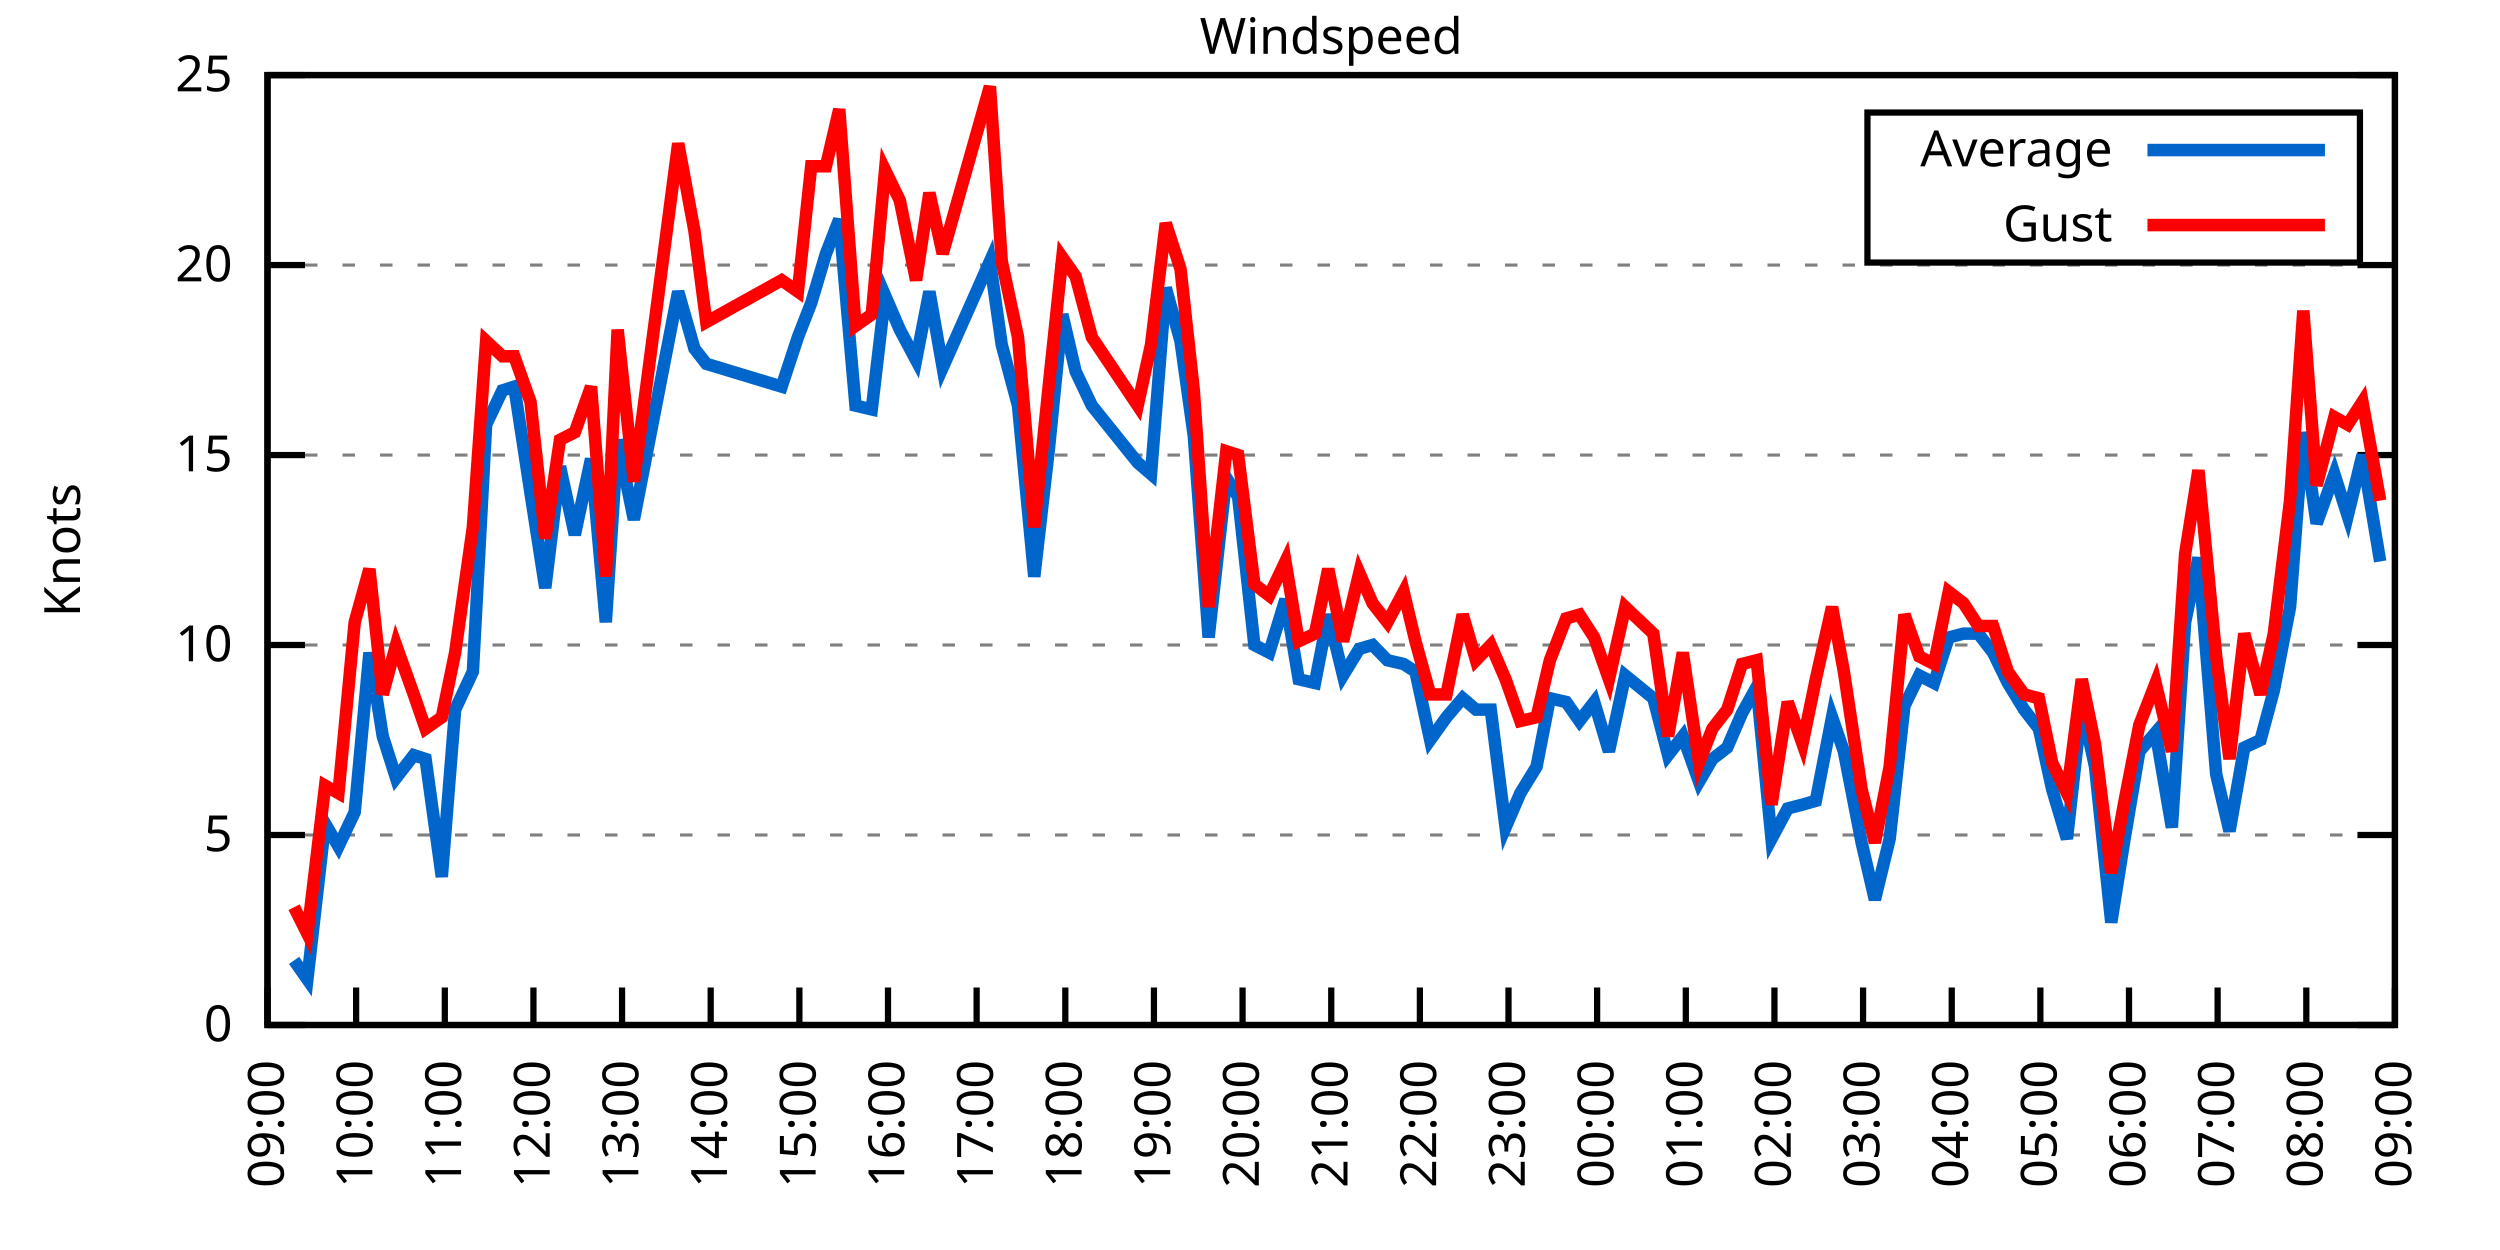
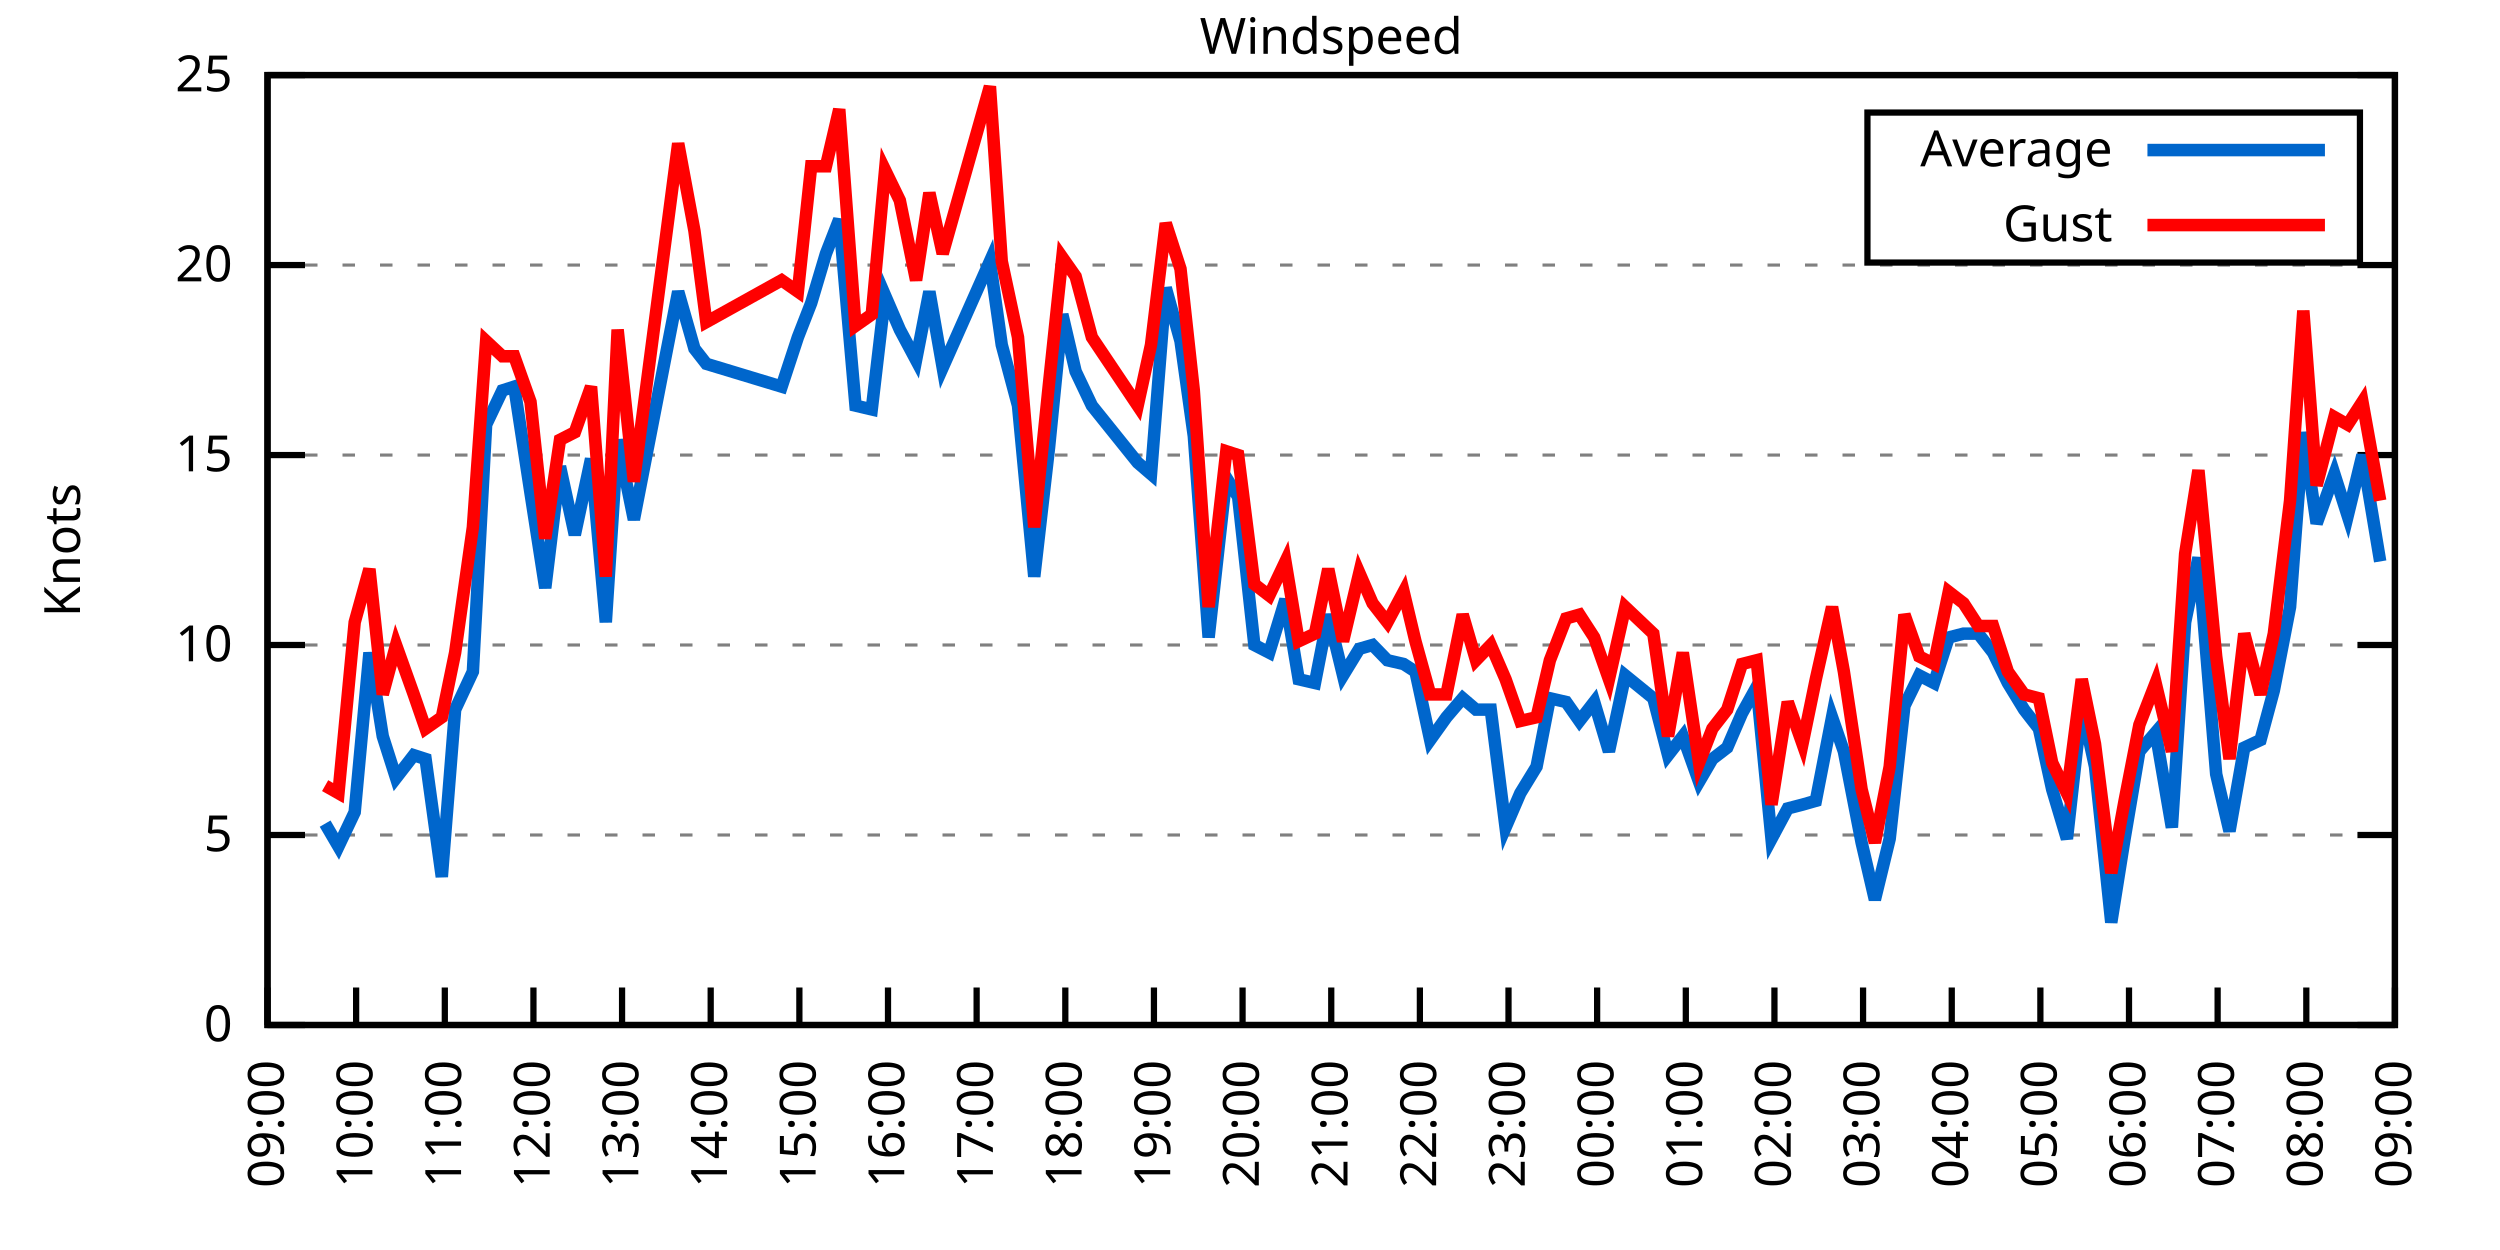
<svg xmlns="http://www.w3.org/2000/svg" xmlns:xlink="http://www.w3.org/1999/xlink" width="400" height="200" viewBox="0 0 400 200">
  <g id="gnuplot_canvas">
    <rect x="0" y="0" width="400" height="200" fill="none" />
    <defs>
      <circle id="gpDot" r="0.5" stroke-width="0.5" stroke="currentColor" />
      <path id="gpPt0" stroke-width="0.333" stroke="currentColor" d="M-1,0 h2 M0,-1 v2" />
      <path id="gpPt1" stroke-width="0.333" stroke="currentColor" d="M-1,-1 L1,1 M1,-1 L-1,1" />
      <path id="gpPt2" stroke-width="0.333" stroke="currentColor" d="M-1,0 L1,0 M0,-1 L0,1 M-1,-1 L1,1 M-1,1 L1,-1" />
      <rect id="gpPt3" stroke-width="0.333" stroke="currentColor" x="-1" y="-1" width="2" height="2" />
      <rect id="gpPt4" stroke-width="0.333" stroke="currentColor" fill="currentColor" x="-1" y="-1" width="2" height="2" />
      <circle id="gpPt5" stroke-width="0.333" stroke="currentColor" cx="0" cy="0" r="1" />
      <use xlink:href="#gpPt5" id="gpPt6" fill="currentColor" stroke="none" />
      <path id="gpPt7" stroke-width="0.333" stroke="currentColor" d="M0,-1.33 L-1.33,0.67 L1.33,0.67 z" />
      <use xlink:href="#gpPt7" id="gpPt8" fill="currentColor" stroke="none" />
      <use xlink:href="#gpPt7" id="gpPt9" stroke="currentColor" transform="rotate(180)" />
      <use xlink:href="#gpPt9" id="gpPt10" fill="currentColor" stroke="none" />
      <use xlink:href="#gpPt3" id="gpPt11" stroke="currentColor" transform="rotate(45)" />
      <use xlink:href="#gpPt11" id="gpPt12" fill="currentColor" stroke="none" />
      <path id="gpPt13" stroke-width="0.333" stroke="currentColor" d="M0,1.330 L1.265,0.411 L0.782,-1.067 L-0.782,-1.076 L-1.265,0.411 z" />
      <use xlink:href="#gpPt13" id="gpPt14" fill="currentColor" stroke="none" />
      <filter id="textbox" filterUnits="objectBoundingBox" x="0" y="0" height="1" width="1">
        <feFlood flood-color="white" flood-opacity="1" result="bgnd" />
        <feComposite in="SourceGraphic" in2="bgnd" operator="atop" />
      </filter>
      <filter id="greybox" filterUnits="objectBoundingBox" x="0" y="0" height="1" width="1">
        <feFlood flood-color="lightgrey" flood-opacity="1" result="grey" />
        <feComposite in="SourceGraphic" in2="grey" operator="atop" />
      </filter>
    </defs>
    <g fill="none" color="white" stroke="currentColor" stroke-width="1.00" stroke-linecap="butt" stroke-linejoin="miter">
</g>
    <g fill="none" color="black" stroke="currentColor" stroke-width="1.00" stroke-linecap="butt" stroke-linejoin="miter">
      <g stroke="none" shape-rendering="crispEdges">
        <polygon fill="rgb(255, 255, 255)" points="42.80,164.00 383.18,164.00 383.18,12.02 42.80,12.02 " />
      </g>
    </g>
    <g fill="none" color="black" stroke="currentColor" stroke-width="1.00" stroke-linecap="butt" stroke-linejoin="miter">
</g>
    <g fill="none" color="black" stroke="black" stroke-width="0.50" stroke-linecap="butt" stroke-linejoin="miter">
</g>
    <g fill="none" color="gray" stroke="currentColor" stroke-width="0.50" stroke-linecap="butt" stroke-linejoin="miter">
      <path stroke="gray" stroke-dasharray="2,4" class="gridline" d="M42.80,164.00 L383.19,164.00  " />
    </g>
    <g fill="none" color="gray" stroke="gray" stroke-width="1.00" stroke-linecap="butt" stroke-linejoin="miter">
</g>
    <g fill="none" color="black" stroke="currentColor" stroke-width="1.00" stroke-linecap="butt" stroke-linejoin="miter">
      <path stroke="black" d="M42.80,164.00 L48.80,164.00 M383.19,164.00 L377.19,164.00  " />
      <g transform="translate(37.20,166.60)" stroke="none" fill="black" font-family="Sans" font-size="8.00" text-anchor="end">
        <text>
          <tspan font-family="Sans"> 0</tspan>
        </text>
      </g>
    </g>
    <g fill="none" color="black" stroke="currentColor" stroke-width="1.00" stroke-linecap="butt" stroke-linejoin="miter">
</g>
    <g fill="none" color="black" stroke="black" stroke-width="0.50" stroke-linecap="butt" stroke-linejoin="miter">
</g>
    <g fill="none" color="gray" stroke="currentColor" stroke-width="0.50" stroke-linecap="butt" stroke-linejoin="miter">
      <path stroke="gray" stroke-dasharray="2,4" class="gridline" d="M42.80,133.60 L383.19,133.60  " />
    </g>
    <g fill="none" color="gray" stroke="gray" stroke-width="1.00" stroke-linecap="butt" stroke-linejoin="miter">
</g>
    <g fill="none" color="black" stroke="currentColor" stroke-width="1.00" stroke-linecap="butt" stroke-linejoin="miter">
      <path stroke="black" d="M42.80,133.60 L48.80,133.60 M383.19,133.60 L377.19,133.60  " />
      <g transform="translate(37.20,136.20)" stroke="none" fill="black" font-family="Sans" font-size="8.00" text-anchor="end">
        <text>
          <tspan font-family="Sans"> 5</tspan>
        </text>
      </g>
    </g>
    <g fill="none" color="black" stroke="currentColor" stroke-width="1.00" stroke-linecap="butt" stroke-linejoin="miter">
</g>
    <g fill="none" color="black" stroke="black" stroke-width="0.50" stroke-linecap="butt" stroke-linejoin="miter">
</g>
    <g fill="none" color="gray" stroke="currentColor" stroke-width="0.50" stroke-linecap="butt" stroke-linejoin="miter">
      <path stroke="gray" stroke-dasharray="2,4" class="gridline" d="M42.80,103.20 L383.19,103.20  " />
    </g>
    <g fill="none" color="gray" stroke="gray" stroke-width="1.00" stroke-linecap="butt" stroke-linejoin="miter">
</g>
    <g fill="none" color="black" stroke="currentColor" stroke-width="1.00" stroke-linecap="butt" stroke-linejoin="miter">
      <path stroke="black" d="M42.80,103.20 L48.80,103.20 M383.19,103.20 L377.19,103.20  " />
      <g transform="translate(37.20,105.80)" stroke="none" fill="black" font-family="Sans" font-size="8.00" text-anchor="end">
        <text>
          <tspan font-family="Sans"> 10</tspan>
        </text>
      </g>
    </g>
    <g fill="none" color="black" stroke="currentColor" stroke-width="1.00" stroke-linecap="butt" stroke-linejoin="miter">
</g>
    <g fill="none" color="black" stroke="black" stroke-width="0.50" stroke-linecap="butt" stroke-linejoin="miter">
</g>
    <g fill="none" color="gray" stroke="currentColor" stroke-width="0.50" stroke-linecap="butt" stroke-linejoin="miter">
      <path stroke="gray" stroke-dasharray="2,4" class="gridline" d="M42.80,72.81 L383.19,72.81  " />
    </g>
    <g fill="none" color="gray" stroke="gray" stroke-width="1.00" stroke-linecap="butt" stroke-linejoin="miter">
</g>
    <g fill="none" color="black" stroke="currentColor" stroke-width="1.00" stroke-linecap="butt" stroke-linejoin="miter">
      <path stroke="black" d="M42.80,72.81 L48.80,72.81 M383.19,72.81 L377.19,72.81  " />
      <g transform="translate(37.20,75.41)" stroke="none" fill="black" font-family="Sans" font-size="8.00" text-anchor="end">
        <text>
          <tspan font-family="Sans"> 15</tspan>
        </text>
      </g>
    </g>
    <g fill="none" color="black" stroke="currentColor" stroke-width="1.00" stroke-linecap="butt" stroke-linejoin="miter">
</g>
    <g fill="none" color="black" stroke="black" stroke-width="0.50" stroke-linecap="butt" stroke-linejoin="miter">
</g>
    <g fill="none" color="gray" stroke="currentColor" stroke-width="0.50" stroke-linecap="butt" stroke-linejoin="miter">
      <path stroke="gray" stroke-dasharray="2,4" class="gridline" d="M42.80,42.41 L383.19,42.41  " />
    </g>
    <g fill="none" color="gray" stroke="gray" stroke-width="1.00" stroke-linecap="butt" stroke-linejoin="miter">
</g>
    <g fill="none" color="black" stroke="currentColor" stroke-width="1.00" stroke-linecap="butt" stroke-linejoin="miter">
      <path stroke="black" d="M42.80,42.41 L48.80,42.41 M383.19,42.41 L377.19,42.41  " />
      <g transform="translate(37.20,45.01)" stroke="none" fill="black" font-family="Sans" font-size="8.00" text-anchor="end">
        <text>
          <tspan font-family="Sans"> 20</tspan>
        </text>
      </g>
    </g>
    <g fill="none" color="black" stroke="currentColor" stroke-width="1.00" stroke-linecap="butt" stroke-linejoin="miter">
</g>
    <g fill="none" color="black" stroke="black" stroke-width="0.50" stroke-linecap="butt" stroke-linejoin="miter">
</g>
    <g fill="none" color="gray" stroke="currentColor" stroke-width="0.50" stroke-linecap="butt" stroke-linejoin="miter">
      <path stroke="gray" stroke-dasharray="2,4" class="gridline" d="M42.80,12.01 L383.19,12.01  " />
    </g>
    <g fill="none" color="gray" stroke="gray" stroke-width="1.00" stroke-linecap="butt" stroke-linejoin="miter">
</g>
    <g fill="none" color="black" stroke="currentColor" stroke-width="1.00" stroke-linecap="butt" stroke-linejoin="miter">
      <path stroke="black" d="M42.80,12.01 L48.80,12.01 M383.19,12.01 L377.19,12.01  " />
      <g transform="translate(37.20,14.61)" stroke="none" fill="black" font-family="Sans" font-size="8.00" text-anchor="end">
        <text>
          <tspan font-family="Sans"> 25</tspan>
        </text>
      </g>
    </g>
    <g fill="none" color="black" stroke="currentColor" stroke-width="1.00" stroke-linecap="butt" stroke-linejoin="miter">
      <path stroke="black" d="M42.80,164.00 L42.80,158.00  " />
      <g transform="translate(45.40,169.60) rotate(270.00)" stroke="none" fill="black" font-family="Sans" font-size="8.00" text-anchor="end">
        <text>
          <tspan font-family="Sans">09:00</tspan>
        </text>
      </g>
    </g>
    <g fill="none" color="black" stroke="currentColor" stroke-width="1.00" stroke-linecap="butt" stroke-linejoin="miter">
      <path stroke="black" d="M56.98,164.00 L56.98,158.00  " />
      <g transform="translate(59.58,169.60) rotate(270.00)" stroke="none" fill="black" font-family="Sans" font-size="8.00" text-anchor="end">
        <text>
          <tspan font-family="Sans">10:00</tspan>
        </text>
      </g>
    </g>
    <g fill="none" color="black" stroke="currentColor" stroke-width="1.00" stroke-linecap="butt" stroke-linejoin="miter">
      <path stroke="black" d="M71.17,164.00 L71.17,158.00  " />
      <g transform="translate(73.77,169.60) rotate(270.00)" stroke="none" fill="black" font-family="Sans" font-size="8.00" text-anchor="end">
        <text>
          <tspan font-family="Sans">11:00</tspan>
        </text>
      </g>
    </g>
    <g fill="none" color="black" stroke="currentColor" stroke-width="1.00" stroke-linecap="butt" stroke-linejoin="miter">
      <path stroke="black" d="M85.35,164.00 L85.35,158.00  " />
      <g transform="translate(87.95,169.60) rotate(270.00)" stroke="none" fill="black" font-family="Sans" font-size="8.00" text-anchor="end">
        <text>
          <tspan font-family="Sans">12:00</tspan>
        </text>
      </g>
    </g>
    <g fill="none" color="black" stroke="currentColor" stroke-width="1.00" stroke-linecap="butt" stroke-linejoin="miter">
      <path stroke="black" d="M99.53,164.00 L99.53,158.00  " />
      <g transform="translate(102.13,169.60) rotate(270.00)" stroke="none" fill="black" font-family="Sans" font-size="8.00" text-anchor="end">
        <text>
          <tspan font-family="Sans">13:00</tspan>
        </text>
      </g>
    </g>
    <g fill="none" color="black" stroke="currentColor" stroke-width="1.00" stroke-linecap="butt" stroke-linejoin="miter">
      <path stroke="black" d="M113.71,164.00 L113.71,158.00  " />
      <g transform="translate(116.31,169.60) rotate(270.00)" stroke="none" fill="black" font-family="Sans" font-size="8.00" text-anchor="end">
        <text>
          <tspan font-family="Sans">14:00</tspan>
        </text>
      </g>
    </g>
    <g fill="none" color="black" stroke="currentColor" stroke-width="1.00" stroke-linecap="butt" stroke-linejoin="miter">
      <path stroke="black" d="M127.90,164.00 L127.90,158.00  " />
      <g transform="translate(130.50,169.60) rotate(270.00)" stroke="none" fill="black" font-family="Sans" font-size="8.00" text-anchor="end">
        <text>
          <tspan font-family="Sans">15:00</tspan>
        </text>
      </g>
    </g>
    <g fill="none" color="black" stroke="currentColor" stroke-width="1.00" stroke-linecap="butt" stroke-linejoin="miter">
      <path stroke="black" d="M142.08,164.00 L142.08,158.00  " />
      <g transform="translate(144.68,169.60) rotate(270.00)" stroke="none" fill="black" font-family="Sans" font-size="8.00" text-anchor="end">
        <text>
          <tspan font-family="Sans">16:00</tspan>
        </text>
      </g>
    </g>
    <g fill="none" color="black" stroke="currentColor" stroke-width="1.00" stroke-linecap="butt" stroke-linejoin="miter">
      <path stroke="black" d="M156.26,164.00 L156.26,158.00  " />
      <g transform="translate(158.86,169.60) rotate(270.00)" stroke="none" fill="black" font-family="Sans" font-size="8.00" text-anchor="end">
        <text>
          <tspan font-family="Sans">17:00</tspan>
        </text>
      </g>
    </g>
    <g fill="none" color="black" stroke="currentColor" stroke-width="1.00" stroke-linecap="butt" stroke-linejoin="miter">
      <path stroke="black" d="M170.45,164.00 L170.45,158.00  " />
      <g transform="translate(173.05,169.60) rotate(270.00)" stroke="none" fill="black" font-family="Sans" font-size="8.00" text-anchor="end">
        <text>
          <tspan font-family="Sans">18:00</tspan>
        </text>
      </g>
    </g>
    <g fill="none" color="black" stroke="currentColor" stroke-width="1.00" stroke-linecap="butt" stroke-linejoin="miter">
      <path stroke="black" d="M184.63,164.00 L184.63,158.00  " />
      <g transform="translate(187.23,169.60) rotate(270.00)" stroke="none" fill="black" font-family="Sans" font-size="8.00" text-anchor="end">
        <text>
          <tspan font-family="Sans">19:00</tspan>
        </text>
      </g>
    </g>
    <g fill="none" color="black" stroke="currentColor" stroke-width="1.00" stroke-linecap="butt" stroke-linejoin="miter">
      <path stroke="black" d="M198.81,164.00 L198.81,158.00  " />
      <g transform="translate(201.41,169.60) rotate(270.00)" stroke="none" fill="black" font-family="Sans" font-size="8.00" text-anchor="end">
        <text>
          <tspan font-family="Sans">20:00</tspan>
        </text>
      </g>
    </g>
    <g fill="none" color="black" stroke="currentColor" stroke-width="1.00" stroke-linecap="butt" stroke-linejoin="miter">
      <path stroke="black" d="M213.00,164.00 L213.00,158.00  " />
      <g transform="translate(215.60,169.60) rotate(270.00)" stroke="none" fill="black" font-family="Sans" font-size="8.00" text-anchor="end">
        <text>
          <tspan font-family="Sans">21:00</tspan>
        </text>
      </g>
    </g>
    <g fill="none" color="black" stroke="currentColor" stroke-width="1.00" stroke-linecap="butt" stroke-linejoin="miter">
      <path stroke="black" d="M227.18,164.00 L227.18,158.00  " />
      <g transform="translate(229.78,169.60) rotate(270.00)" stroke="none" fill="black" font-family="Sans" font-size="8.00" text-anchor="end">
        <text>
          <tspan font-family="Sans">22:00</tspan>
        </text>
      </g>
    </g>
    <g fill="none" color="black" stroke="currentColor" stroke-width="1.00" stroke-linecap="butt" stroke-linejoin="miter">
      <path stroke="black" d="M241.36,164.00 L241.36,158.00  " />
      <g transform="translate(243.96,169.60) rotate(270.00)" stroke="none" fill="black" font-family="Sans" font-size="8.00" text-anchor="end">
        <text>
          <tspan font-family="Sans">23:00</tspan>
        </text>
      </g>
    </g>
    <g fill="none" color="black" stroke="currentColor" stroke-width="1.00" stroke-linecap="butt" stroke-linejoin="miter">
      <path stroke="black" d="M255.54,164.00 L255.54,158.00  " />
      <g transform="translate(258.14,169.60) rotate(270.00)" stroke="none" fill="black" font-family="Sans" font-size="8.00" text-anchor="end">
        <text>
          <tspan font-family="Sans">00:00</tspan>
        </text>
      </g>
    </g>
    <g fill="none" color="black" stroke="currentColor" stroke-width="1.00" stroke-linecap="butt" stroke-linejoin="miter">
      <path stroke="black" d="M269.73,164.00 L269.73,158.00  " />
      <g transform="translate(272.33,169.60) rotate(270.00)" stroke="none" fill="black" font-family="Sans" font-size="8.00" text-anchor="end">
        <text>
          <tspan font-family="Sans">01:00</tspan>
        </text>
      </g>
    </g>
    <g fill="none" color="black" stroke="currentColor" stroke-width="1.00" stroke-linecap="butt" stroke-linejoin="miter">
      <path stroke="black" d="M283.91,164.00 L283.91,158.00  " />
      <g transform="translate(286.51,169.60) rotate(270.00)" stroke="none" fill="black" font-family="Sans" font-size="8.00" text-anchor="end">
        <text>
          <tspan font-family="Sans">02:00</tspan>
        </text>
      </g>
    </g>
    <g fill="none" color="black" stroke="currentColor" stroke-width="1.00" stroke-linecap="butt" stroke-linejoin="miter">
      <path stroke="black" d="M298.09,164.00 L298.09,158.00  " />
      <g transform="translate(300.69,169.60) rotate(270.00)" stroke="none" fill="black" font-family="Sans" font-size="8.00" text-anchor="end">
        <text>
          <tspan font-family="Sans">03:00</tspan>
        </text>
      </g>
    </g>
    <g fill="none" color="black" stroke="currentColor" stroke-width="1.00" stroke-linecap="butt" stroke-linejoin="miter">
      <path stroke="black" d="M312.28,164.00 L312.28,158.00  " />
      <g transform="translate(314.88,169.60) rotate(270.00)" stroke="none" fill="black" font-family="Sans" font-size="8.00" text-anchor="end">
        <text>
          <tspan font-family="Sans">04:00</tspan>
        </text>
      </g>
    </g>
    <g fill="none" color="black" stroke="currentColor" stroke-width="1.00" stroke-linecap="butt" stroke-linejoin="miter">
      <path stroke="black" d="M326.46,164.00 L326.46,158.00  " />
      <g transform="translate(329.06,169.60) rotate(270.00)" stroke="none" fill="black" font-family="Sans" font-size="8.00" text-anchor="end">
        <text>
          <tspan font-family="Sans">05:00</tspan>
        </text>
      </g>
    </g>
    <g fill="none" color="black" stroke="currentColor" stroke-width="1.00" stroke-linecap="butt" stroke-linejoin="miter">
      <path stroke="black" d="M340.64,164.00 L340.64,158.00  " />
      <g transform="translate(343.24,169.60) rotate(270.00)" stroke="none" fill="black" font-family="Sans" font-size="8.00" text-anchor="end">
        <text>
          <tspan font-family="Sans">06:00</tspan>
        </text>
      </g>
    </g>
    <g fill="none" color="black" stroke="currentColor" stroke-width="1.00" stroke-linecap="butt" stroke-linejoin="miter">
      <path stroke="black" d="M354.82,164.00 L354.82,158.00  " />
      <g transform="translate(357.42,169.60) rotate(270.00)" stroke="none" fill="black" font-family="Sans" font-size="8.00" text-anchor="end">
        <text>
          <tspan font-family="Sans">07:00</tspan>
        </text>
      </g>
    </g>
    <g fill="none" color="black" stroke="currentColor" stroke-width="1.00" stroke-linecap="butt" stroke-linejoin="miter">
      <path stroke="black" d="M369.01,164.00 L369.01,158.00  " />
      <g transform="translate(371.61,169.60) rotate(270.00)" stroke="none" fill="black" font-family="Sans" font-size="8.00" text-anchor="end">
        <text>
          <tspan font-family="Sans">08:00</tspan>
        </text>
      </g>
    </g>
    <g fill="none" color="black" stroke="currentColor" stroke-width="1.00" stroke-linecap="butt" stroke-linejoin="miter">
      <path stroke="black" d="M383.19,164.00 L383.19,158.00  " />
      <g transform="translate(385.79,169.60) rotate(270.00)" stroke="none" fill="black" font-family="Sans" font-size="8.00" text-anchor="end">
        <text>
          <tspan font-family="Sans">09:00</tspan>
        </text>
      </g>
    </g>
    <g fill="none" color="black" stroke="currentColor" stroke-width="1.00" stroke-linecap="butt" stroke-linejoin="miter">
</g>
    <g fill="none" color="black" stroke="currentColor" stroke-width="1.00" stroke-linecap="butt" stroke-linejoin="miter">
      <path stroke="black" d="M42.80,12.01 L42.80,164.00 L383.19,164.00 L383.19,12.01 L42.80,12.01 Z  " />
    </g>
    <g fill="none" color="black" stroke="currentColor" stroke-width="1.00" stroke-linecap="butt" stroke-linejoin="miter">
</g>
    <g fill="none" color="black" stroke="currentColor" stroke-width="1.00" stroke-linecap="butt" stroke-linejoin="miter">
      <path stroke="black" d="M298.79,42.01 L298.79,18.01 L377.59,18.01 L377.59,42.01 L298.79,42.01 Z  " />
    </g>
    <g id="Windspeed_plot_1">
      <g fill="none" color="white" stroke="black" stroke-width="2.00" stroke-linecap="butt" stroke-linejoin="miter">
</g>
      <g fill="none" color="black" stroke="currentColor" stroke-width="2.00" stroke-linecap="butt" stroke-linejoin="miter">
        <g transform="translate(337.99,26.61)" stroke="none" fill="black" font-family="Sans" font-size="8.00" text-anchor="end">
          <text>
            <tspan font-family="Sans">Average</tspan>
          </text>
        </g>
      </g>
      <g fill="none" color="black" stroke="currentColor" stroke-width="2.00" stroke-linecap="butt" stroke-linejoin="miter">
-         <path stroke="rgb(  0, 102, 204)" d="M343.59,24.01 L371.99,24.01 M47.05,153.66 L49.18,156.70 L52.02,131.78 L54.15,135.43 L56.75,129.95 L59.11,104.42   L61.24,117.80 L63.37,124.48 L66.20,120.83 L68.09,121.44 L70.69,140.29 L72.82,113.54 L75.66,107.46 L77.78,67.94   L80.38,62.47 L82.28,61.86 L84.88,78.89 L87.24,94.08 L89.60,74.63 L91.97,85.57 L94.57,73.41 L96.93,99.56   L98.82,70.37 L101.42,83.14 L108.51,46.66 L111.11,55.78 L113.01,58.21 L125.06,61.86 L127.66,53.96 L129.79,48.49   L132.15,40.58 L134.28,35.11 L136.88,64.90 L139.48,65.51 L141.61,47.27 L143.97,52.74 L146.57,57.61 L148.70,46.66   L150.83,58.82 L158.39,41.80 L160.28,55.18 L162.88,64.90 L165.48,92.26 L167.85,71.59 L169.97,50.31 L172.10,59.43   L174.70,64.90 L182.03,74.02 L184.16,75.85 L186.52,46.06 L188.88,54.57 L191.01,69.77 L193.38,101.99 L196.21,76.45   L198.10,79.49 L200.70,103.20 L203.07,104.42 L205.67,95.91 L207.79,108.68 L210.39,109.28 L212.52,98.34 L214.89,108.07   L217.49,103.81 L219.61,103.20 L221.98,105.64 L224.58,106.24 L226.47,107.46 L228.83,118.40 L231.43,114.76 L234.03,111.72   L236.16,113.54 L238.52,113.54 L240.89,132.39 L243.25,126.91 L245.85,122.66 L247.98,111.72 L250.58,112.32 L252.71,115.36   L255.07,112.32 L257.43,120.23 L260.04,108.07 L264.53,111.72 L266.89,120.83 L269.25,117.80 L271.85,125.09 L273.98,121.44   L276.35,119.62 L278.71,114.15 L281.07,109.89 L283.44,134.21 L286.04,129.35 L288.40,128.74 L290.53,128.13 L293.13,114.76   L295.02,120.23 L297.86,134.82 L299.98,143.94 L302.35,134.21 L304.71,112.93 L307.08,108.07 L309.44,109.28 L311.80,101.99   L314.17,101.38 L316.53,101.38 L318.89,104.42 L321.26,109.28 L323.86,113.54 L326.22,116.58 L328.35,126.31 L330.71,134.21   L333.08,112.93 L335.20,122.66 L337.80,147.59 L339.93,134.21 L342.30,120.23 L344.90,117.19 L347.50,132.39 L349.62,99.56   L351.75,89.22 L354.59,123.87 L356.72,132.99 L359.08,119.62 L361.68,118.40 L363.81,110.50 L366.41,97.12 L368.53,69.16   L370.66,83.75 L373.50,75.85 L375.63,82.53 L377.99,72.81 L380.83,89.83  " />
+         <path stroke="rgb(  0, 102, 204)" d="M343.59,24.01 L371.99,24.01 M52.02,131.78 L54.15,135.43 L56.75,129.95 L59.11,104.42 L61.24,117.80 L63.37,124.48   L66.20,120.83 L68.09,121.44 L70.69,140.29 L72.82,113.54 L75.66,107.46 L77.78,67.94 L80.38,62.47 L82.28,61.86   L84.88,78.89 L87.24,94.08 L89.60,74.63 L91.97,85.57 L94.57,73.41 L96.93,99.56 L98.82,70.37 L101.42,83.14   L108.51,46.66 L111.11,55.78 L113.01,58.21 L125.06,61.86 L127.66,53.96 L129.79,48.49 L132.15,40.58 L134.28,35.11   L136.88,64.90 L139.48,65.51 L141.61,47.27 L143.97,52.74 L146.57,57.61 L148.70,46.66 L150.83,58.82 L158.39,41.80   L160.28,55.18 L162.88,64.90 L165.48,92.26 L167.85,71.59 L169.97,50.31 L172.10,59.43 L174.70,64.90 L182.03,74.02   L184.16,75.85 L186.52,46.06 L188.88,54.57 L191.01,69.77 L193.38,101.99 L196.21,76.45 L198.10,79.49 L200.70,103.20   L203.07,104.42 L205.67,95.91 L207.79,108.68 L210.39,109.28 L212.52,98.34 L214.89,108.07 L217.49,103.81 L219.61,103.20   L221.98,105.64 L224.58,106.24 L226.47,107.46 L228.83,118.40 L231.43,114.76 L234.03,111.72 L236.16,113.54 L238.52,113.54   L240.89,132.39 L243.25,126.91 L245.85,122.66 L247.98,111.72 L250.58,112.32 L252.71,115.36 L255.07,112.32 L257.43,120.23   L260.04,108.07 L264.53,111.72 L266.89,120.83 L269.25,117.80 L271.85,125.09 L273.98,121.44 L276.35,119.62 L278.71,114.15   L281.07,109.89 L283.44,134.21 L286.04,129.35 L288.40,128.74 L290.53,128.13 L293.13,114.76 L295.02,120.23 L297.86,134.82   L299.98,143.94 L302.35,134.21 L304.71,112.93 L307.08,108.07 L309.44,109.28 L311.80,101.99 L314.17,101.38 L316.53,101.38   L318.89,104.42 L321.26,109.28 L323.86,113.54 L326.22,116.58 L328.35,126.31 L330.71,134.21 L333.08,112.93 L335.20,122.66   L337.80,147.59 L339.93,134.21 L342.30,120.23 L344.90,117.19 L347.50,132.39 L349.62,99.56 L351.75,89.22 L354.59,123.87   L356.72,132.99 L359.08,119.62 L361.68,118.40 L363.81,110.50 L366.41,97.12 L368.53,69.16 L370.66,83.75 L373.50,75.85   L375.63,82.53 L377.99,72.81 L380.83,89.83  " />
      </g>
    </g>
    <g id="Windspeed_plot_2">
      <g fill="none" color="black" stroke="currentColor" stroke-width="2.00" stroke-linecap="butt" stroke-linejoin="miter">
        <g transform="translate(337.99,38.61)" stroke="none" fill="black" font-family="Sans" font-size="8.00" text-anchor="end">
          <text>
            <tspan font-family="Sans">Gust</tspan>
          </text>
        </g>
      </g>
      <g fill="none" color="black" stroke="currentColor" stroke-width="2.00" stroke-linecap="butt" stroke-linejoin="miter">
-         <path stroke="rgb(255,   0,   0)" d="M343.59,36.01 L371.99,36.01 M47.05,145.15 L49.18,149.41 L52.02,125.70 L54.15,126.91 L56.75,99.56 L59.11,91.04   L61.24,111.11 L63.37,103.20 L66.20,111.11 L68.09,116.58 L70.69,114.76 L72.82,104.42 L75.66,84.36 L77.78,54.57   L80.38,57.00 L82.28,57.00 L84.88,64.29 L87.24,86.18 L89.60,70.37 L91.97,69.16 L94.57,61.86 L96.93,92.26   L98.82,52.74 L101.42,77.06 L108.51,22.95 L111.11,36.94 L113.01,51.53 L125.06,44.84 L127.66,46.66 L129.79,26.60   L132.15,26.60 L134.28,17.48 L136.88,52.14 L139.48,50.31 L141.61,27.21 L143.97,32.07 L146.57,44.84 L148.70,30.86   L150.83,40.58 L158.39,13.83 L160.28,41.80 L162.88,53.96 L165.48,84.36 L167.85,61.25 L169.97,41.19 L172.10,44.23   L174.70,53.96 L182.03,64.90 L184.16,55.18 L186.52,35.72 L188.88,43.02 L191.01,62.47 L193.38,97.12 L196.21,72.20   L198.10,72.81 L200.70,93.48 L203.07,95.30 L205.67,89.83 L207.79,102.60 L210.39,101.38 L212.52,91.04 L214.89,102.60   L217.49,91.65 L219.61,96.52 L221.98,99.56 L224.58,94.69 L226.47,102.60 L228.83,111.11 L231.43,111.11 L234.03,98.34   L236.16,105.64 L238.52,103.20 L240.89,108.68 L243.25,115.36 L245.85,114.76 L247.98,105.64 L250.58,98.95 L252.71,98.34   L255.07,101.99 L257.43,108.68 L260.04,97.12 L264.53,101.38 L266.89,117.80 L269.25,104.42 L271.85,122.05 L273.98,116.58   L276.35,113.54 L278.71,106.24 L281.07,105.64 L283.44,128.74 L286.04,112.32 L288.40,119.01 L290.53,108.68 L293.13,97.12   L295.02,107.46 L297.86,126.31 L299.98,134.82 L302.35,122.66 L304.71,98.34 L307.08,105.03 L309.44,106.24 L311.80,94.69   L314.17,96.52 L316.53,100.16 L318.89,100.16 L321.26,107.46 L323.86,111.11 L326.22,111.72 L328.35,122.05 L330.71,126.91   L333.08,108.68 L335.20,119.01 L337.80,139.68 L339.93,128.13 L342.30,115.97 L344.90,109.28 L347.50,120.23 L349.62,88.61   L351.75,75.24 L354.59,105.03 L356.72,121.44 L359.08,101.38 L361.68,111.11 L363.81,101.38 L366.41,80.10 L368.53,49.70   L370.66,77.67 L373.50,66.73 L375.63,67.94 L377.99,64.29 L380.83,80.10  " />
+         <path stroke="rgb(255,   0,   0)" d="M343.59,36.01 L371.99,36.01 M52.02,125.70 L54.15,126.91 L56.75,99.56 L59.11,91.04 L61.24,111.11 L63.37,103.20   L66.20,111.11 L68.09,116.58 L70.69,114.76 L72.82,104.42 L75.66,84.36 L77.78,54.57 L80.38,57.00 L82.28,57.00   L84.88,64.29 L87.24,86.18 L89.60,70.37 L91.97,69.16 L94.57,61.86 L96.93,92.26 L98.82,52.74 L101.42,77.06   L108.51,22.95 L111.11,36.94 L113.01,51.53 L125.06,44.84 L127.66,46.66 L129.79,26.60 L132.15,26.60 L134.28,17.48   L136.88,52.14 L139.48,50.31 L141.61,27.21 L143.97,32.07 L146.57,44.84 L148.70,30.86 L150.83,40.58 L158.39,13.83   L160.28,41.80 L162.88,53.96 L165.48,84.36 L167.85,61.25 L169.97,41.19 L172.10,44.23 L174.70,53.96 L182.03,64.90   L184.16,55.18 L186.52,35.72 L188.88,43.02 L191.01,62.47 L193.38,97.12 L196.21,72.20 L198.10,72.81 L200.70,93.48   L203.07,95.30 L205.67,89.83 L207.79,102.60 L210.39,101.38 L212.52,91.04 L214.89,102.60 L217.49,91.65 L219.61,96.52   L221.98,99.56 L224.58,94.69 L226.47,102.60 L228.83,111.11 L231.43,111.11 L234.03,98.34 L236.16,105.64 L238.52,103.20   L240.89,108.68 L243.25,115.36 L245.85,114.76 L247.98,105.64 L250.58,98.95 L252.71,98.34 L255.07,101.99 L257.43,108.68   L260.04,97.12 L264.53,101.38 L266.89,117.80 L269.25,104.42 L271.85,122.05 L273.98,116.58 L276.35,113.54 L278.71,106.24   L281.07,105.64 L283.44,128.74 L286.04,112.32 L288.40,119.01 L290.53,108.68 L293.13,97.12 L295.02,107.46 L297.86,126.31   L299.98,134.82 L302.35,122.66 L304.71,98.34 L307.08,105.03 L309.44,106.24 L311.80,94.69 L314.17,96.52 L316.53,100.16   L318.89,100.16 L321.26,107.46 L323.86,111.11 L326.22,111.72 L328.35,122.05 L330.71,126.91 L333.08,108.68 L335.20,119.01   L337.80,139.68 L339.93,128.13 L342.30,115.97 L344.90,109.28 L347.50,120.23 L349.62,88.61 L351.75,75.24 L354.59,105.03   L356.72,121.44 L359.08,101.38 L361.68,111.11 L363.81,101.38 L366.41,80.10 L368.53,49.70 L370.66,77.67 L373.50,66.73   L375.63,67.94 L377.99,64.29 L380.83,80.10  " />
      </g>
    </g>
    <g fill="none" color="black" stroke="currentColor" stroke-width="2.00" stroke-linecap="butt" stroke-linejoin="miter">
</g>
    <g fill="none" color="black" stroke="black" stroke-width="1.00" stroke-linecap="butt" stroke-linejoin="miter">
</g>
    <g fill="none" color="black" stroke="currentColor" stroke-width="1.00" stroke-linecap="butt" stroke-linejoin="miter">
      <path stroke="black" d="M42.80,12.01 L42.80,164.00 L383.19,164.00 L383.19,12.01 L42.80,12.01 Z  " />
      <g transform="translate(12.80,88.01) rotate(270.00)" stroke="none" fill="black" font-family="Sans" font-size="8.00" text-anchor="middle">
        <text>
          <tspan font-family="Sans">Knots</tspan>
        </text>
      </g>
    </g>
    <g fill="none" color="black" stroke="currentColor" stroke-width="1.00" stroke-linecap="butt" stroke-linejoin="miter">
</g>
    <g fill="none" color="black" stroke="currentColor" stroke-width="1.00" stroke-linecap="butt" stroke-linejoin="miter">
      <g transform="translate(212.99,8.61)" stroke="none" fill="black" font-family="Sans" font-size="8.00" text-anchor="middle">
        <text>
          <tspan font-family="Sans">Windspeed</tspan>
        </text>
      </g>
    </g>
    <g fill="none" color="black" stroke="currentColor" stroke-width="1.00" stroke-linecap="butt" stroke-linejoin="miter">
</g>
  </g>
</svg>
